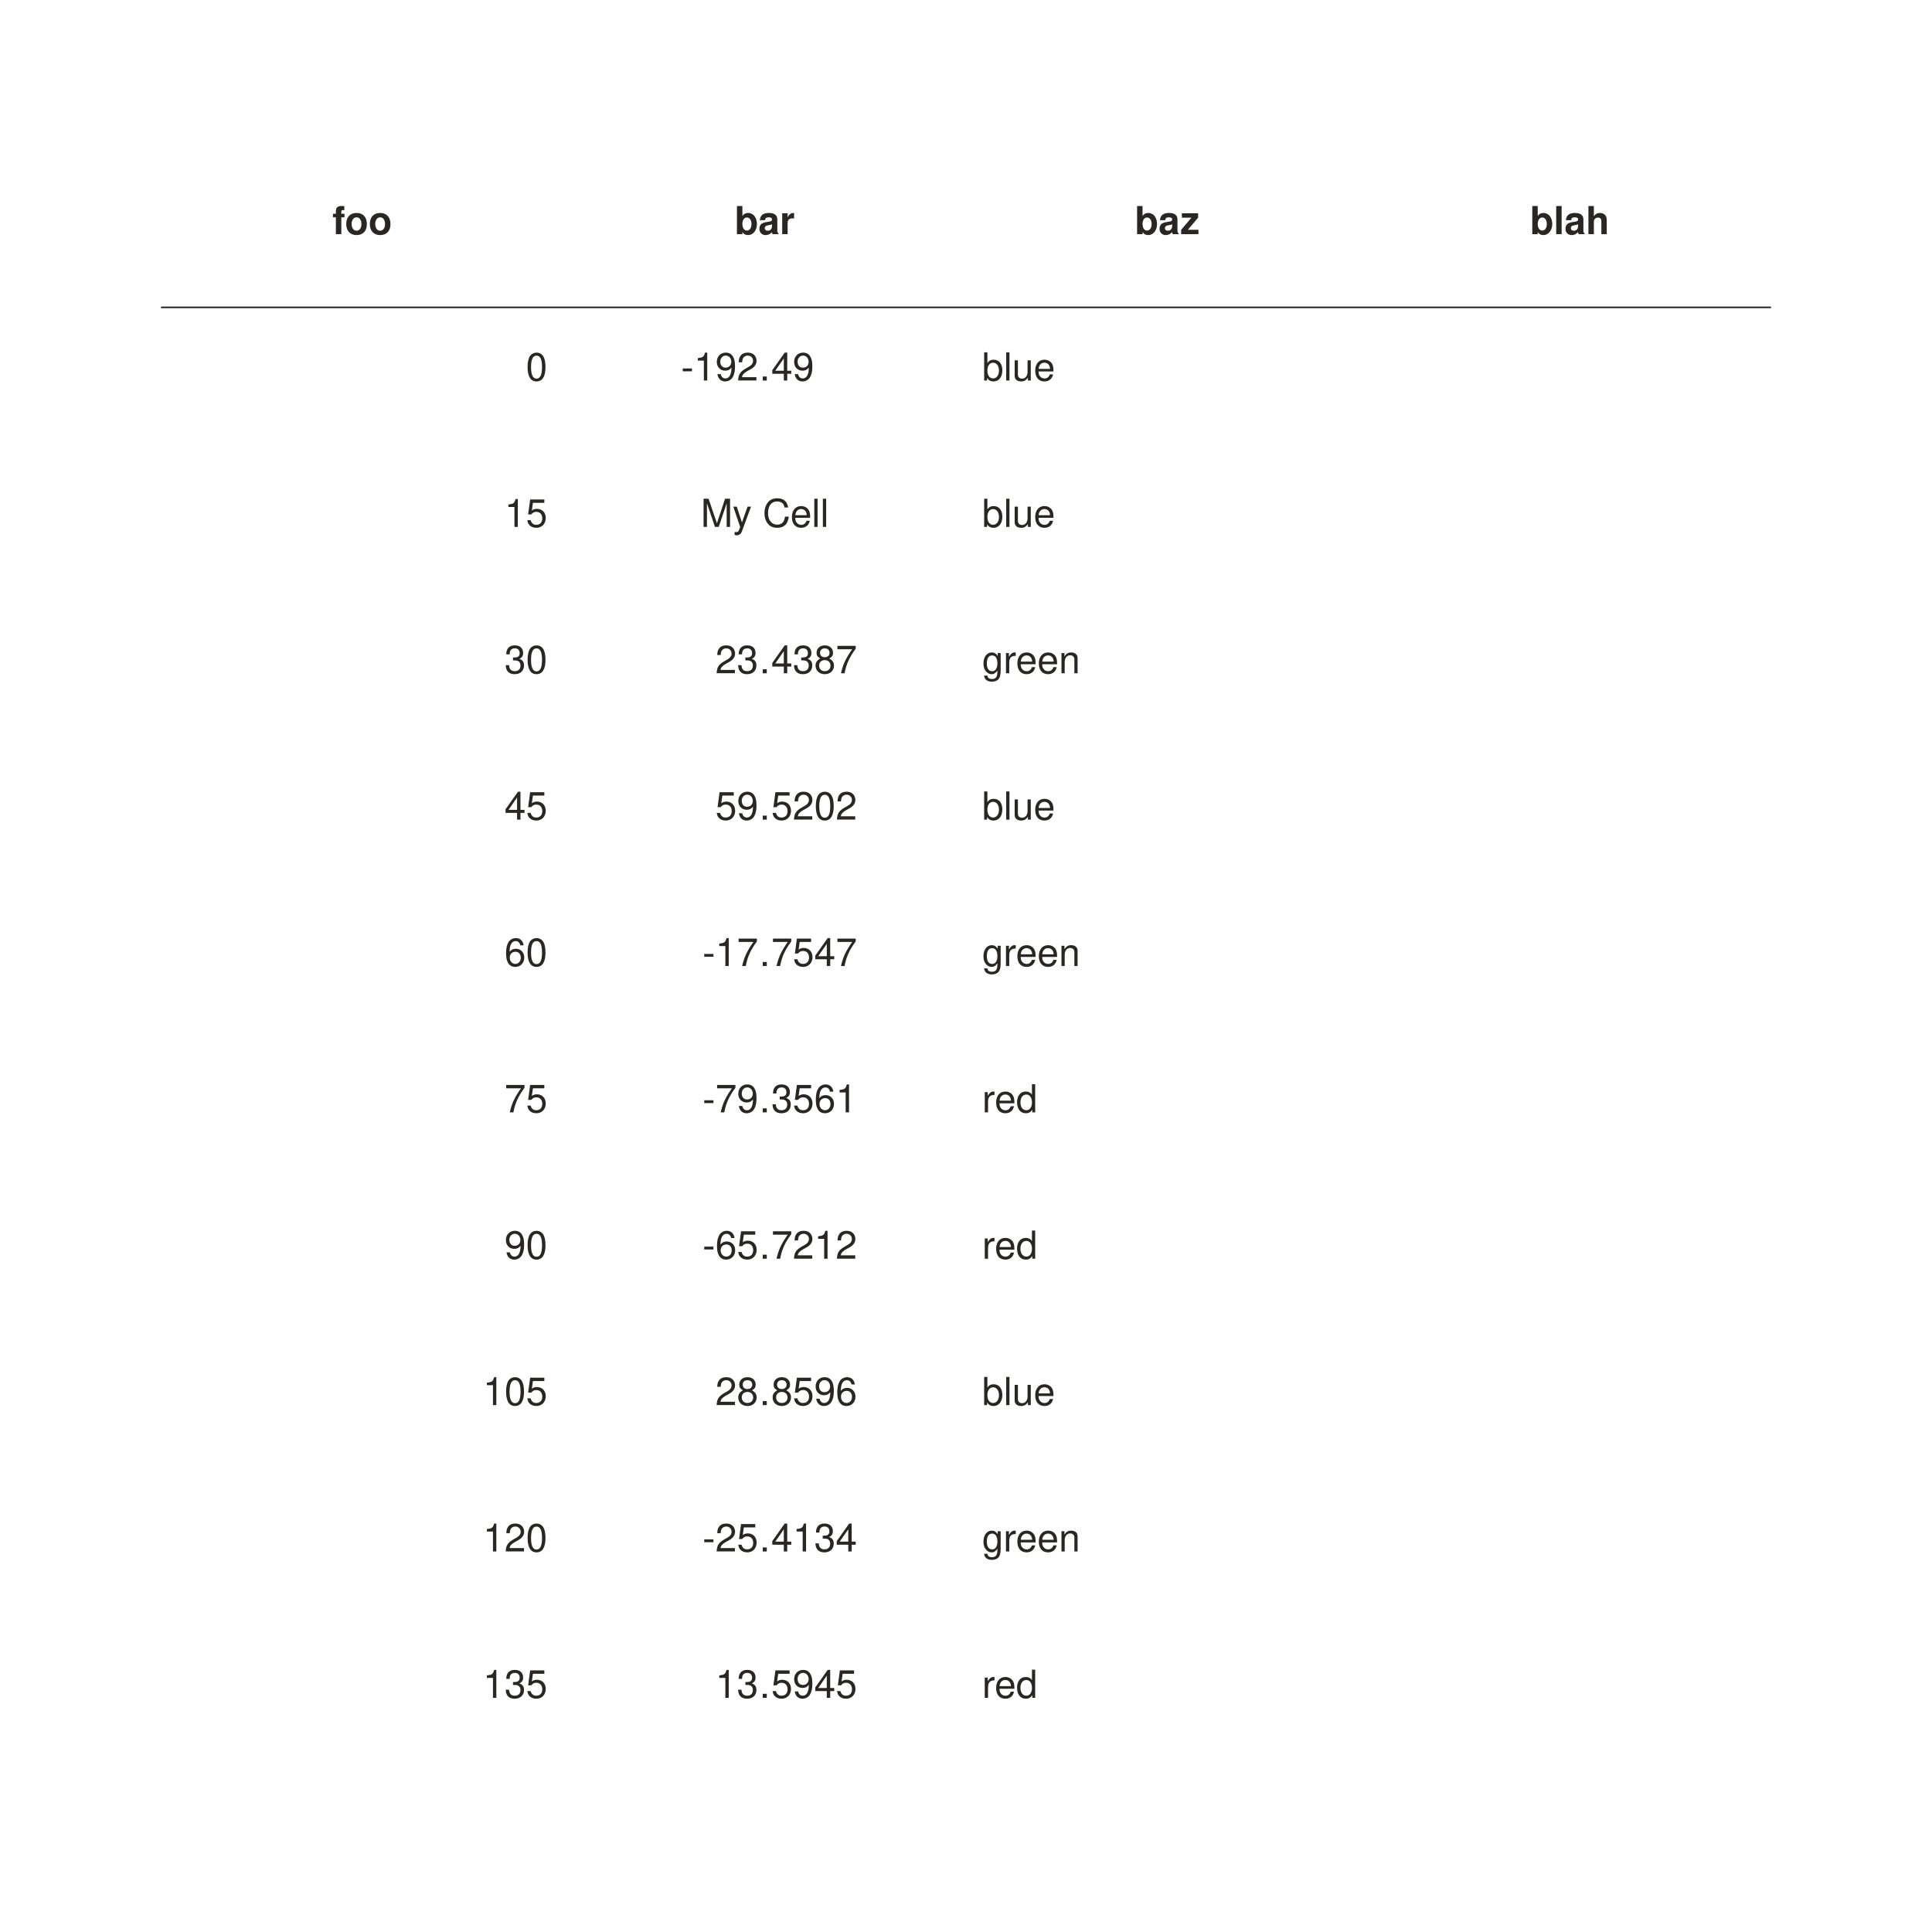
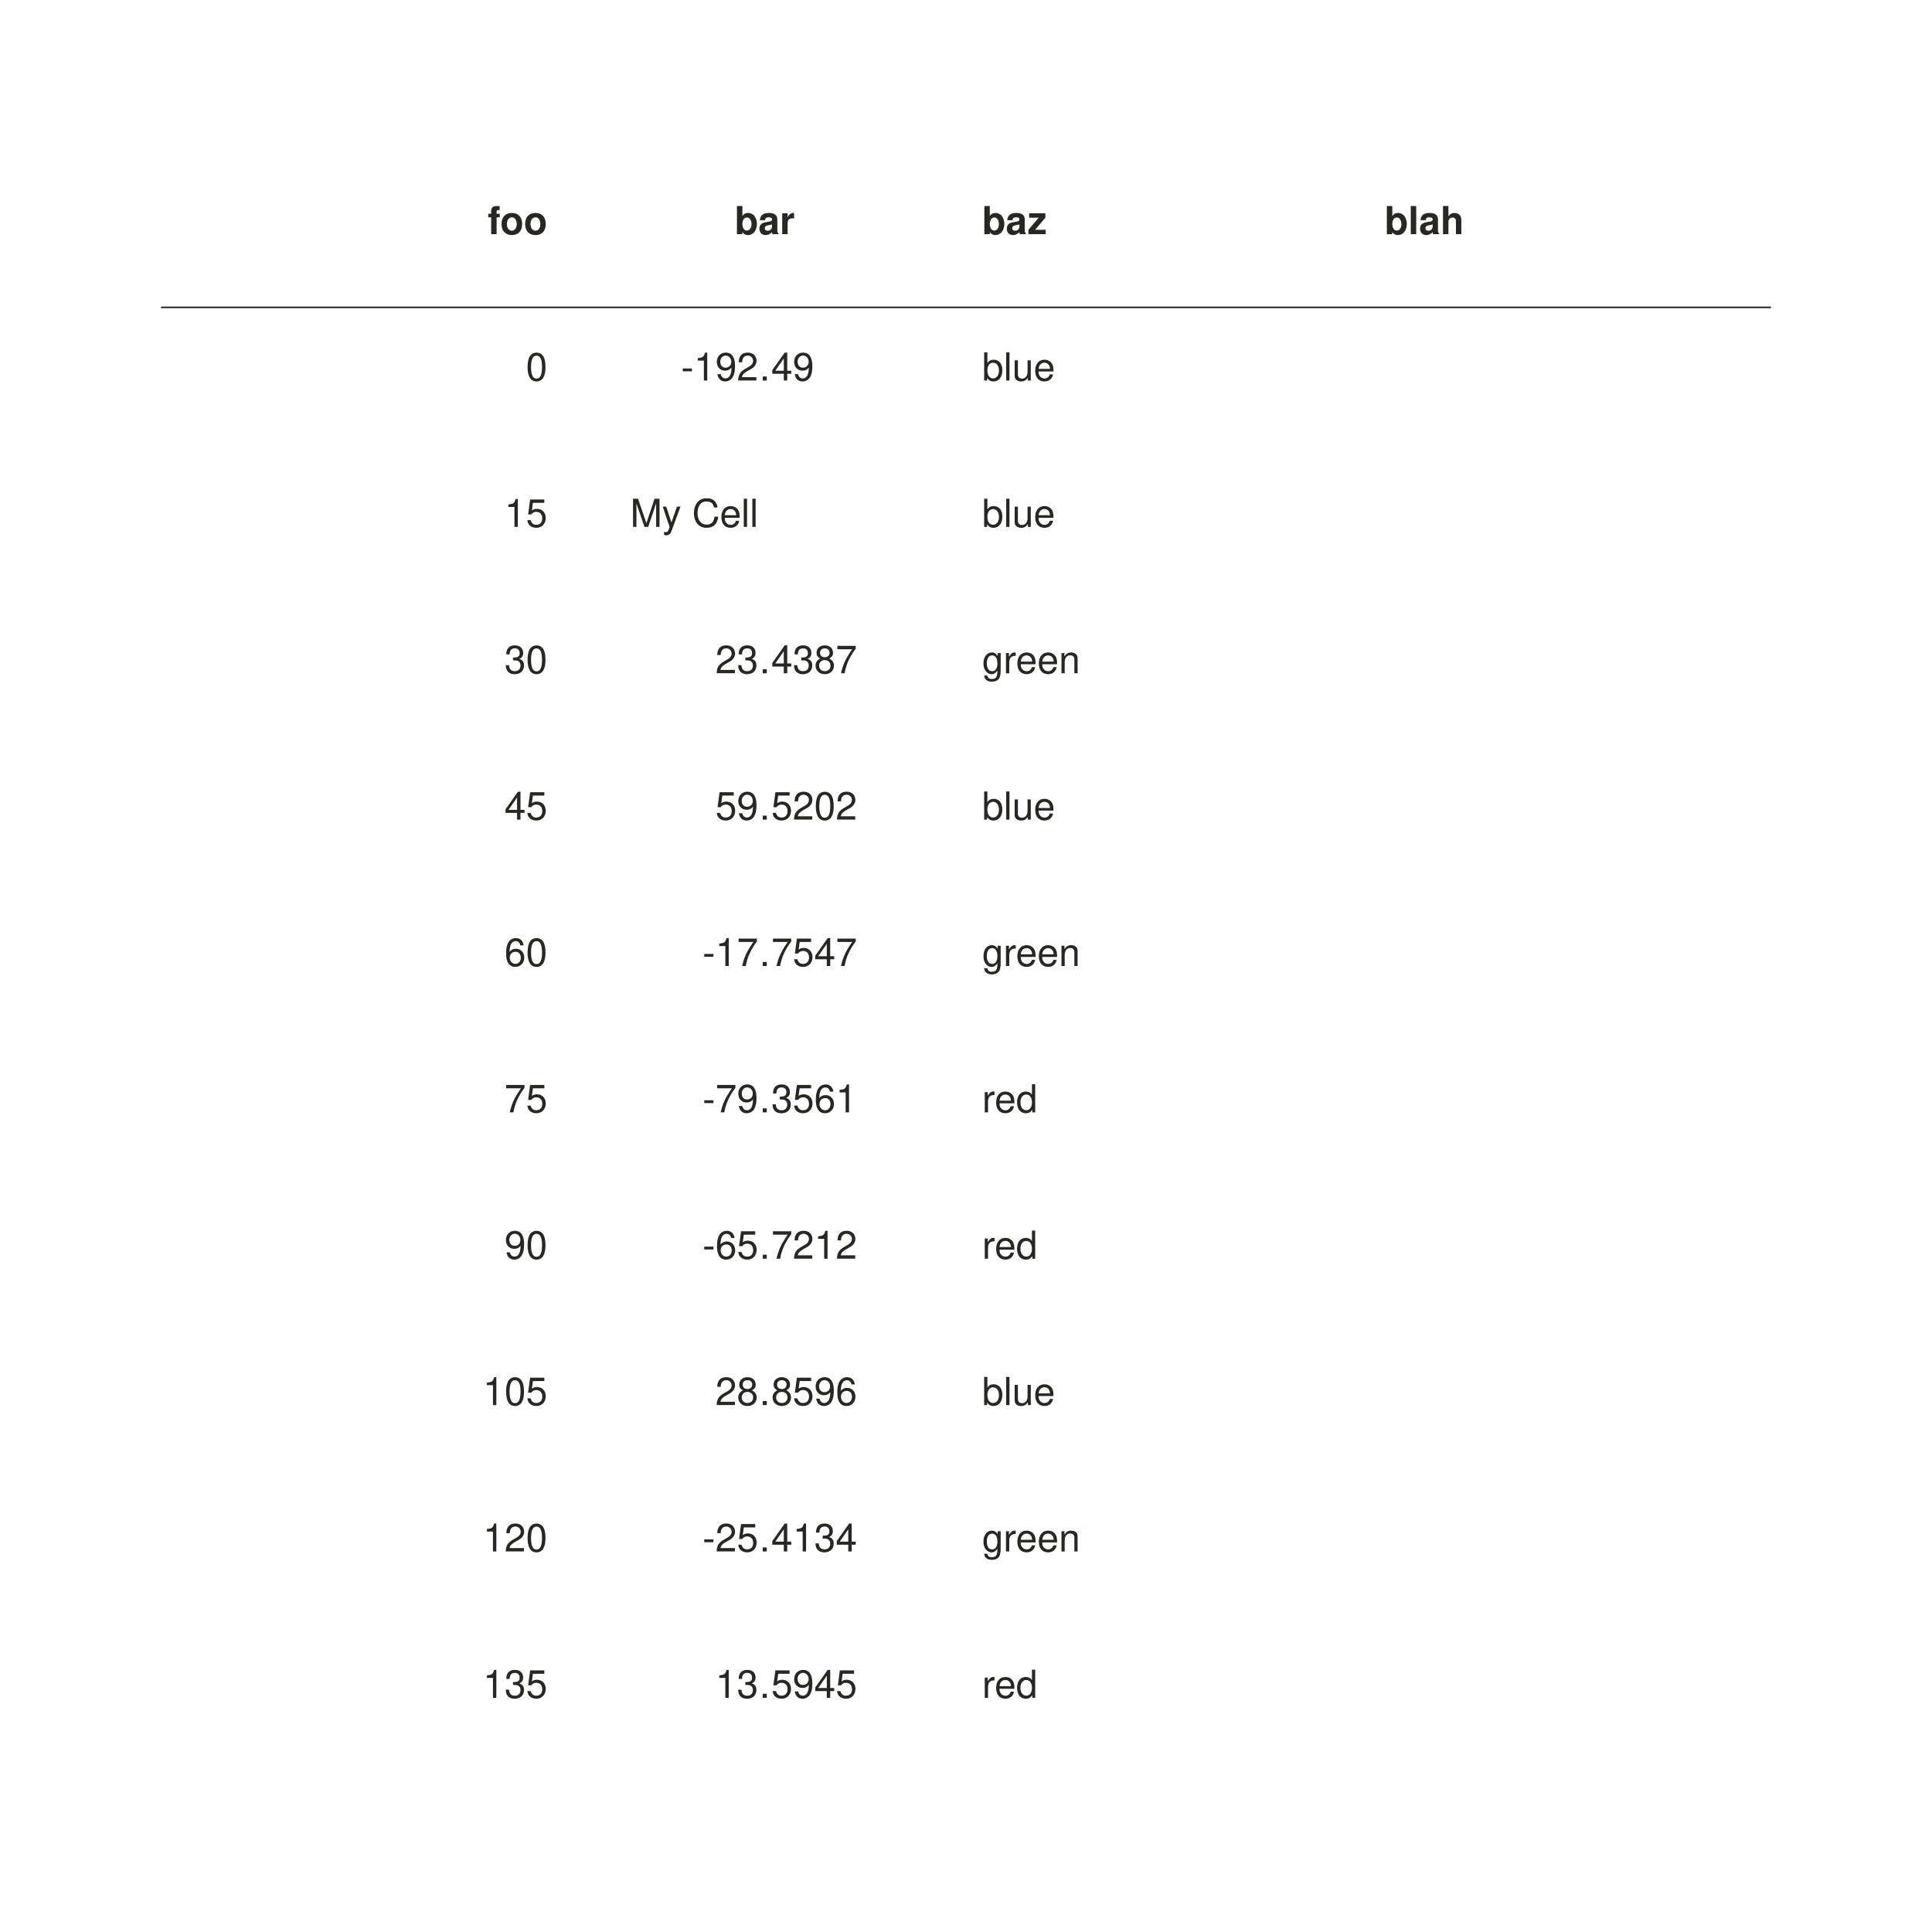
- <svg xmlns="http://www.w3.org/2000/svg" height="600px" id="t59fbc68a37e04a52a69b1a6991917333" style="background-color:transparent;fill:#292724;fill-opacity:1.0;font-family:helvetica;font-size:12px;opacity:1.0;stroke:#292724;stroke-opacity:1.0;stroke-width:1.0" width="600px">
-   <g class="toyplot-axes-Table" id="tb266543b4df849e5b7a734e768f20028">
-     <text style="alignment-baseline:middle;fill:#292724;font-size:12px;font-weight:bold;stroke:none;text-anchor:middle" x="112.5" y="72.727">foo</text>
+ <svg xmlns="http://www.w3.org/2000/svg" height="600px" id="tfcb4232ef58546778dffec25c0b97b93" style="background-color:transparent;fill:#292724;fill-opacity:1.0;font-family:helvetica;font-size:12px;opacity:1.0;stroke:#292724;stroke-opacity:1.0;stroke-width:1.0" width="600px">
+   <g class="toyplot-axes-Table" id="tddde65ea6f224f2d86312088f27edb39">
+     <text style="alignment-baseline:middle;fill:#292724;font-size:12px;font-weight:bold;stroke:none;text-anchor:end" x="170.0" y="72.727">foo</text>
    <text style="alignment-baseline:middle;fill:#292724;font-size:12px;font-weight:bold;stroke:none;text-anchor:middle" x="237.5" y="72.727">bar</text>
-     <text style="alignment-baseline:middle;fill:#292724;font-size:12px;font-weight:bold;stroke:none;text-anchor:middle" x="362.5" y="72.727">baz</text>
-     <text style="alignment-baseline:middle;fill:#292724;font-size:12px;font-weight:bold;stroke:none;text-anchor:middle" x="487.5" y="72.727">blah</text>
+     <text style="alignment-baseline:middle;fill:#292724;font-size:12px;font-weight:bold;stroke:none;text-anchor:begin" x="305.0" y="72.727">baz</text>
+     <text style="alignment-baseline:middle;fill:#292724;font-size:12px;font-weight:bold;stroke:none;text-anchor:begin" x="430.0" y="72.727">blah</text>
+     <line style="stroke:#292724;stroke-width:0.5" x1="50.0" x2="550.0" y1="95.455" y2="95.455" />
    <text style="alignment-baseline:middle;fill:#292724;font-size:12px;stroke:none;text-anchor:end" x="170.0" y="118.182">0</text>
-     <text style="alignment-baseline:middle;fill:#292724;font-size:12px;stroke:none;text-anchor:end" x="170.0" y="163.636">15</text>
-     <text style="alignment-baseline:middle;fill:#292724;font-size:12px;stroke:none;text-anchor:end" x="170.0" y="209.091">30</text>
-     <text style="alignment-baseline:middle;fill:#292724;font-size:12px;stroke:none;text-anchor:end" x="170.0" y="254.545">45</text>
-     <text style="alignment-baseline:middle;fill:#292724;font-size:12px;stroke:none;text-anchor:end" x="170.0" y="300.0">60</text>
-     <text style="alignment-baseline:middle;fill:#292724;font-size:12px;stroke:none;text-anchor:end" x="170.0" y="345.455">75</text>
-     <text style="alignment-baseline:middle;fill:#292724;font-size:12px;stroke:none;text-anchor:end" x="170.0" y="390.909">90</text>
-     <text style="alignment-baseline:middle;fill:#292724;font-size:12px;stroke:none;text-anchor:end" x="170.0" y="436.364">105</text>
-     <text style="alignment-baseline:middle;fill:#292724;font-size:12px;stroke:none;text-anchor:end" x="170.0" y="481.818">120</text>
-     <text style="alignment-baseline:middle;fill:#292724;font-size:12px;stroke:none;text-anchor:end" x="170.0" y="527.273">135</text>
    <text style="alignment-baseline:middle;fill:#292724;font-size:12px;stroke:none;text-anchor:end" x="235.5" y="118.182">-192</text>
    <text style="alignment-baseline:middle;fill:#292724;font-size:12px;stroke:none;text-anchor:middle" x="237.5" y="118.182">.</text>
    <text style="alignment-baseline:middle;fill:#292724;font-size:12px;stroke:none;text-anchor:begin" x="239.5" y="118.182">49</text>
-     <text style="alignment-baseline:middle;fill:#292724;font-size:12px;stroke:none;text-anchor:middle" x="237.5" y="163.636">My Cell</text>
+     <text style="alignment-baseline:middle;fill:#292724;font-size:12px;stroke:none;text-anchor:begin" x="305.0" y="118.182">blue</text>
+     <text style="alignment-baseline:middle;fill:#292724;font-size:12px;stroke:none;text-anchor:begin" x="430.0" y="118.182" />
+     <text style="alignment-baseline:middle;fill:#292724;font-size:12px;stroke:none;text-anchor:end" x="170.0" y="163.636">15</text>
+     <text style="alignment-baseline:middle;fill:#292724;font-size:12px;stroke:none;text-anchor:end" x="235.5" y="163.636">My Cell</text>
+     <text style="alignment-baseline:middle;fill:#292724;font-size:12px;stroke:none;text-anchor:middle" x="237.5" y="163.636" />
+     <text style="alignment-baseline:middle;fill:#292724;font-size:12px;stroke:none;text-anchor:begin" x="239.5" y="163.636" />
+     <text style="alignment-baseline:middle;fill:#292724;font-size:12px;stroke:none;text-anchor:begin" x="305.0" y="163.636">blue</text>
+     <text style="alignment-baseline:middle;fill:#292724;font-size:12px;stroke:none;text-anchor:begin" x="430.0" y="163.636" />
+     <text style="alignment-baseline:middle;fill:#292724;font-size:12px;stroke:none;text-anchor:end" x="170.0" y="209.091">30</text>
    <text style="alignment-baseline:middle;fill:#292724;font-size:12px;stroke:none;text-anchor:end" x="235.5" y="209.091">23</text>
    <text style="alignment-baseline:middle;fill:#292724;font-size:12px;stroke:none;text-anchor:middle" x="237.5" y="209.091">.</text>
    <text style="alignment-baseline:middle;fill:#292724;font-size:12px;stroke:none;text-anchor:begin" x="239.5" y="209.091">4387</text>
+     <text style="alignment-baseline:middle;fill:#292724;font-size:12px;stroke:none;text-anchor:begin" x="305.0" y="209.091">green</text>
+     <text style="alignment-baseline:middle;fill:#292724;font-size:12px;stroke:none;text-anchor:begin" x="430.0" y="209.091" />
+     <text style="alignment-baseline:middle;fill:#292724;font-size:12px;stroke:none;text-anchor:end" x="170.0" y="254.545">45</text>
    <text style="alignment-baseline:middle;fill:#292724;font-size:12px;stroke:none;text-anchor:end" x="235.5" y="254.545">59</text>
    <text style="alignment-baseline:middle;fill:#292724;font-size:12px;stroke:none;text-anchor:middle" x="237.5" y="254.545">.</text>
    <text style="alignment-baseline:middle;fill:#292724;font-size:12px;stroke:none;text-anchor:begin" x="239.5" y="254.545">5202</text>
+     <text style="alignment-baseline:middle;fill:#292724;font-size:12px;stroke:none;text-anchor:begin" x="305.0" y="254.545">blue</text>
+     <text style="alignment-baseline:middle;fill:#292724;font-size:12px;stroke:none;text-anchor:begin" x="430.0" y="254.545" />
+     <text style="alignment-baseline:middle;fill:#292724;font-size:12px;stroke:none;text-anchor:end" x="170.0" y="300.0">60</text>
    <text style="alignment-baseline:middle;fill:#292724;font-size:12px;stroke:none;text-anchor:end" x="235.5" y="300.0">-17</text>
    <text style="alignment-baseline:middle;fill:#292724;font-size:12px;stroke:none;text-anchor:middle" x="237.5" y="300.0">.</text>
    <text style="alignment-baseline:middle;fill:#292724;font-size:12px;stroke:none;text-anchor:begin" x="239.5" y="300.0">7547</text>
+     <text style="alignment-baseline:middle;fill:#292724;font-size:12px;stroke:none;text-anchor:begin" x="305.0" y="300.0">green</text>
+     <text style="alignment-baseline:middle;fill:#292724;font-size:12px;stroke:none;text-anchor:begin" x="430.0" y="300.0" />
+     <text style="alignment-baseline:middle;fill:#292724;font-size:12px;stroke:none;text-anchor:end" x="170.0" y="345.455">75</text>
    <text style="alignment-baseline:middle;fill:#292724;font-size:12px;stroke:none;text-anchor:end" x="235.5" y="345.455">-79</text>
    <text style="alignment-baseline:middle;fill:#292724;font-size:12px;stroke:none;text-anchor:middle" x="237.5" y="345.455">.</text>
    <text style="alignment-baseline:middle;fill:#292724;font-size:12px;stroke:none;text-anchor:begin" x="239.5" y="345.455">3561</text>
+     <text style="alignment-baseline:middle;fill:#292724;font-size:12px;stroke:none;text-anchor:begin" x="305.0" y="345.455">red</text>
+     <text style="alignment-baseline:middle;fill:#292724;font-size:12px;stroke:none;text-anchor:begin" x="430.0" y="345.455" />
+     <text style="alignment-baseline:middle;fill:#292724;font-size:12px;stroke:none;text-anchor:end" x="170.0" y="390.909">90</text>
    <text style="alignment-baseline:middle;fill:#292724;font-size:12px;stroke:none;text-anchor:end" x="235.5" y="390.909">-65</text>
    <text style="alignment-baseline:middle;fill:#292724;font-size:12px;stroke:none;text-anchor:middle" x="237.5" y="390.909">.</text>
    <text style="alignment-baseline:middle;fill:#292724;font-size:12px;stroke:none;text-anchor:begin" x="239.5" y="390.909">7212</text>
+     <text style="alignment-baseline:middle;fill:#292724;font-size:12px;stroke:none;text-anchor:begin" x="305.0" y="390.909">red</text>
+     <text style="alignment-baseline:middle;fill:#292724;font-size:12px;stroke:none;text-anchor:begin" x="430.0" y="390.909" />
+     <text style="alignment-baseline:middle;fill:#292724;font-size:12px;stroke:none;text-anchor:end" x="170.0" y="436.364">105</text>
    <text style="alignment-baseline:middle;fill:#292724;font-size:12px;stroke:none;text-anchor:end" x="235.5" y="436.364">28</text>
    <text style="alignment-baseline:middle;fill:#292724;font-size:12px;stroke:none;text-anchor:middle" x="237.5" y="436.364">.</text>
    <text style="alignment-baseline:middle;fill:#292724;font-size:12px;stroke:none;text-anchor:begin" x="239.5" y="436.364">8596</text>
+     <text style="alignment-baseline:middle;fill:#292724;font-size:12px;stroke:none;text-anchor:begin" x="305.0" y="436.364">blue</text>
+     <text style="alignment-baseline:middle;fill:#292724;font-size:12px;stroke:none;text-anchor:begin" x="430.0" y="436.364" />
+     <text style="alignment-baseline:middle;fill:#292724;font-size:12px;stroke:none;text-anchor:end" x="170.0" y="481.818">120</text>
    <text style="alignment-baseline:middle;fill:#292724;font-size:12px;stroke:none;text-anchor:end" x="235.5" y="481.818">-25</text>
    <text style="alignment-baseline:middle;fill:#292724;font-size:12px;stroke:none;text-anchor:middle" x="237.5" y="481.818">.</text>
    <text style="alignment-baseline:middle;fill:#292724;font-size:12px;stroke:none;text-anchor:begin" x="239.5" y="481.818">4134</text>
+     <text style="alignment-baseline:middle;fill:#292724;font-size:12px;stroke:none;text-anchor:begin" x="305.0" y="481.818">green</text>
+     <text style="alignment-baseline:middle;fill:#292724;font-size:12px;stroke:none;text-anchor:begin" x="430.0" y="481.818" />
+     <text style="alignment-baseline:middle;fill:#292724;font-size:12px;stroke:none;text-anchor:end" x="170.0" y="527.273">135</text>
    <text style="alignment-baseline:middle;fill:#292724;font-size:12px;stroke:none;text-anchor:end" x="235.5" y="527.273">13</text>
    <text style="alignment-baseline:middle;fill:#292724;font-size:12px;stroke:none;text-anchor:middle" x="237.5" y="527.273">.</text>
    <text style="alignment-baseline:middle;fill:#292724;font-size:12px;stroke:none;text-anchor:begin" x="239.5" y="527.273">5945</text>
-     <text style="alignment-baseline:middle;fill:#292724;font-size:12px;stroke:none;text-anchor:begin" x="305.0" y="118.182">blue</text>
-     <text style="alignment-baseline:middle;fill:#292724;font-size:12px;stroke:none;text-anchor:begin" x="305.0" y="163.636">blue</text>
-     <text style="alignment-baseline:middle;fill:#292724;font-size:12px;stroke:none;text-anchor:begin" x="305.0" y="209.091">green</text>
-     <text style="alignment-baseline:middle;fill:#292724;font-size:12px;stroke:none;text-anchor:begin" x="305.0" y="254.545">blue</text>
-     <text style="alignment-baseline:middle;fill:#292724;font-size:12px;stroke:none;text-anchor:begin" x="305.0" y="300.0">green</text>
-     <text style="alignment-baseline:middle;fill:#292724;font-size:12px;stroke:none;text-anchor:begin" x="305.0" y="345.455">red</text>
-     <text style="alignment-baseline:middle;fill:#292724;font-size:12px;stroke:none;text-anchor:begin" x="305.0" y="390.909">red</text>
-     <text style="alignment-baseline:middle;fill:#292724;font-size:12px;stroke:none;text-anchor:begin" x="305.0" y="436.364">blue</text>
-     <text style="alignment-baseline:middle;fill:#292724;font-size:12px;stroke:none;text-anchor:begin" x="305.0" y="481.818">green</text>
    <text style="alignment-baseline:middle;fill:#292724;font-size:12px;stroke:none;text-anchor:begin" x="305.0" y="527.273">red</text>
-     <text style="alignment-baseline:middle;fill:#292724;font-size:12px;stroke:none;text-anchor:begin" x="430.0" y="118.182" />
-     <text style="alignment-baseline:middle;fill:#292724;font-size:12px;stroke:none;text-anchor:begin" x="430.0" y="163.636" />
-     <text style="alignment-baseline:middle;fill:#292724;font-size:12px;stroke:none;text-anchor:begin" x="430.0" y="209.091" />
-     <text style="alignment-baseline:middle;fill:#292724;font-size:12px;stroke:none;text-anchor:begin" x="430.0" y="254.545" />
-     <text style="alignment-baseline:middle;fill:#292724;font-size:12px;stroke:none;text-anchor:begin" x="430.0" y="300.0" />
-     <text style="alignment-baseline:middle;fill:#292724;font-size:12px;stroke:none;text-anchor:begin" x="430.0" y="345.455" />
-     <text style="alignment-baseline:middle;fill:#292724;font-size:12px;stroke:none;text-anchor:begin" x="430.0" y="390.909" />
-     <text style="alignment-baseline:middle;fill:#292724;font-size:12px;stroke:none;text-anchor:begin" x="430.0" y="436.364" />
-     <text style="alignment-baseline:middle;fill:#292724;font-size:12px;stroke:none;text-anchor:begin" x="430.0" y="481.818" />
    <text style="alignment-baseline:middle;fill:#292724;font-size:12px;stroke:none;text-anchor:begin" x="430.0" y="527.273" />
-     <line style="stroke:#292724;stroke-width:0.5" x1="50.0" x2="550.0" y1="95.455" y2="95.455" />
  </g>
</svg>
